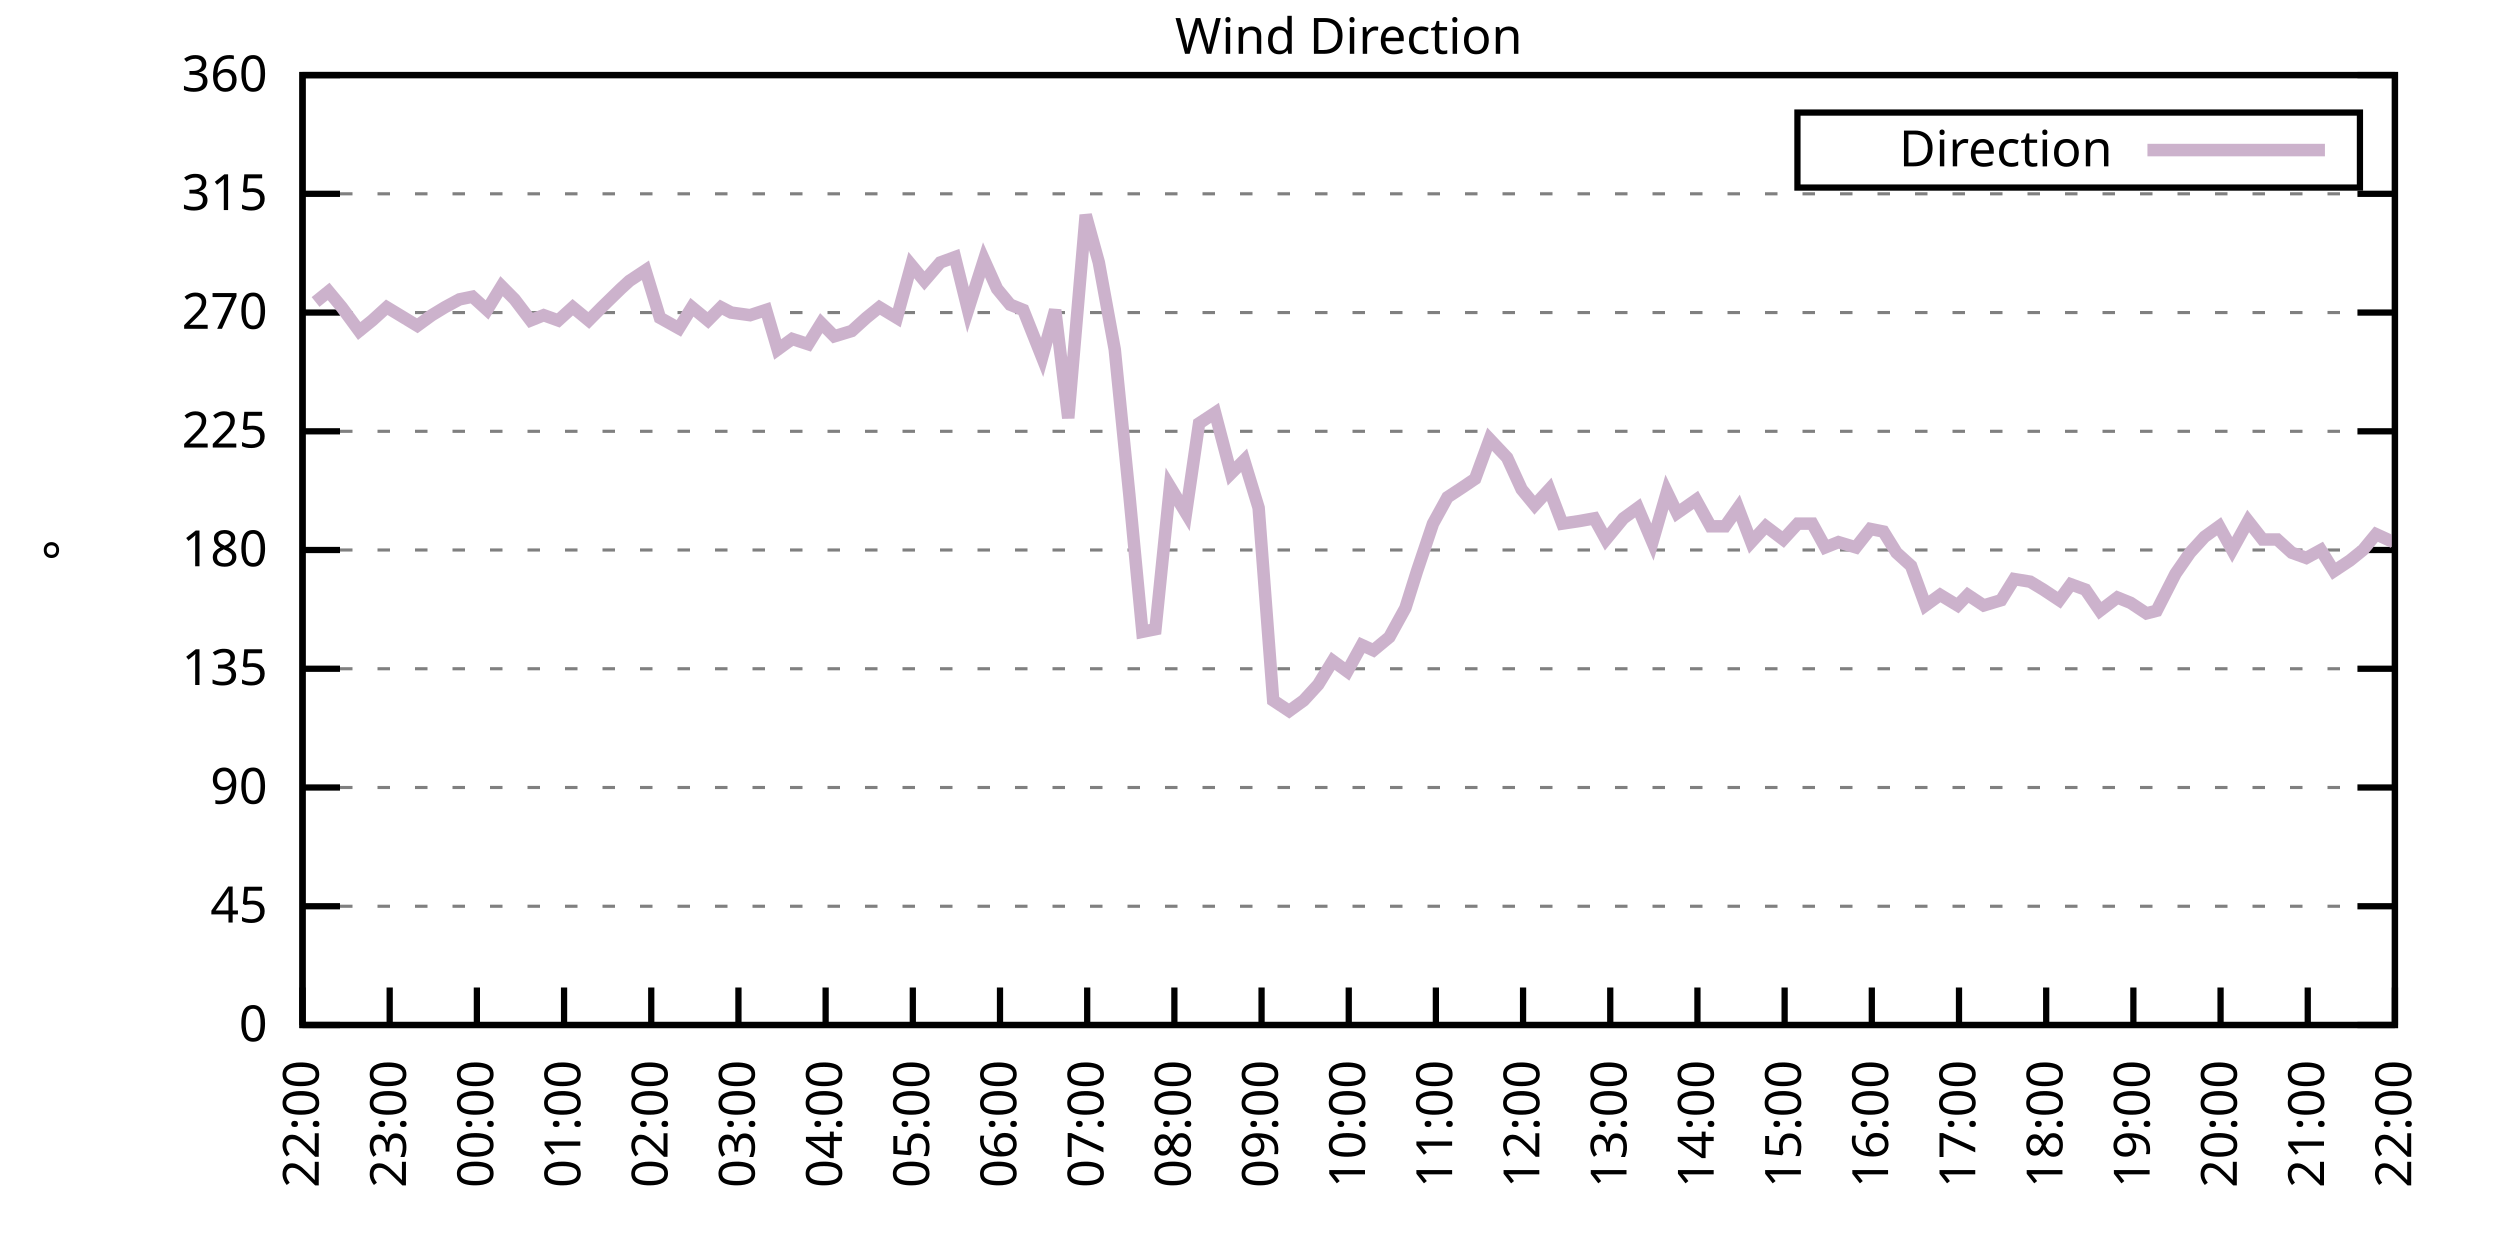
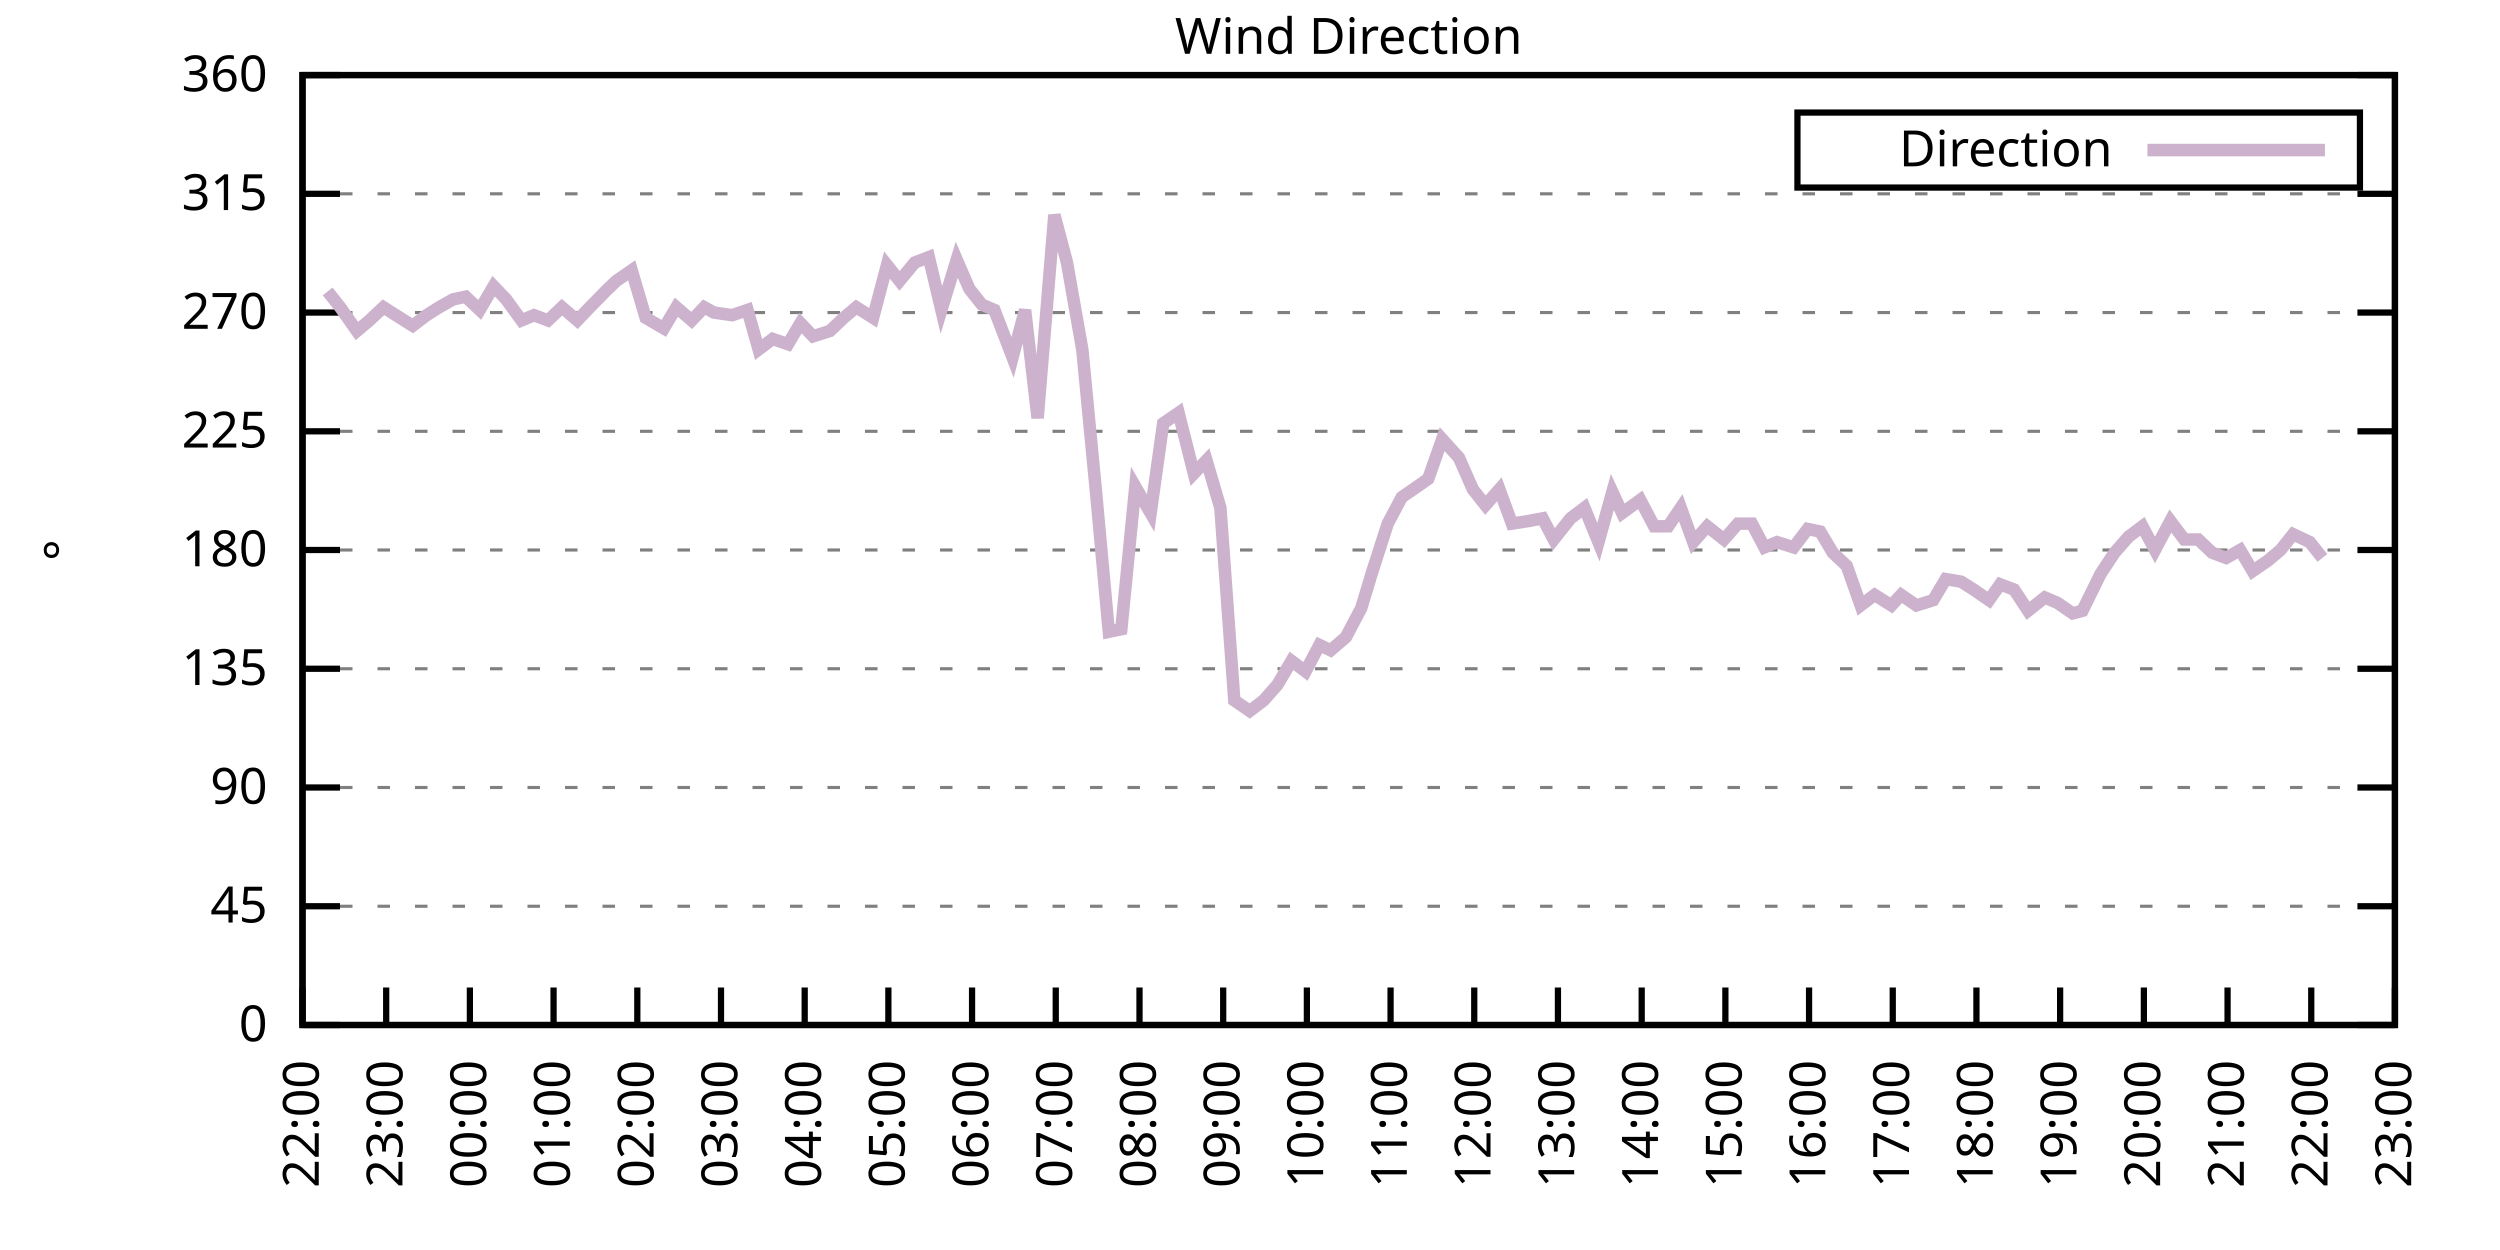
<svg xmlns="http://www.w3.org/2000/svg" xmlns:xlink="http://www.w3.org/1999/xlink" width="400" height="200" viewBox="0 0 400 200">
  <g id="gnuplot_canvas">
    <rect x="0" y="0" width="400" height="200" fill="none" />
    <defs>
      <circle id="gpDot" r="0.5" stroke-width="0.5" stroke="currentColor" />
      <path id="gpPt0" stroke-width="0.333" stroke="currentColor" d="M-1,0 h2 M0,-1 v2" />
      <path id="gpPt1" stroke-width="0.333" stroke="currentColor" d="M-1,-1 L1,1 M1,-1 L-1,1" />
      <path id="gpPt2" stroke-width="0.333" stroke="currentColor" d="M-1,0 L1,0 M0,-1 L0,1 M-1,-1 L1,1 M-1,1 L1,-1" />
      <rect id="gpPt3" stroke-width="0.333" stroke="currentColor" x="-1" y="-1" width="2" height="2" />
      <rect id="gpPt4" stroke-width="0.333" stroke="currentColor" fill="currentColor" x="-1" y="-1" width="2" height="2" />
      <circle id="gpPt5" stroke-width="0.333" stroke="currentColor" cx="0" cy="0" r="1" />
      <use xlink:href="#gpPt5" id="gpPt6" fill="currentColor" stroke="none" />
      <path id="gpPt7" stroke-width="0.333" stroke="currentColor" d="M0,-1.33 L-1.33,0.67 L1.33,0.67 z" />
      <use xlink:href="#gpPt7" id="gpPt8" fill="currentColor" stroke="none" />
      <use xlink:href="#gpPt7" id="gpPt9" stroke="currentColor" transform="rotate(180)" />
      <use xlink:href="#gpPt9" id="gpPt10" fill="currentColor" stroke="none" />
      <use xlink:href="#gpPt3" id="gpPt11" stroke="currentColor" transform="rotate(45)" />
      <use xlink:href="#gpPt11" id="gpPt12" fill="currentColor" stroke="none" />
      <path id="gpPt13" stroke-width="0.333" stroke="currentColor" d="M0,1.330 L1.265,0.411 L0.782,-1.067 L-0.782,-1.076 L-1.265,0.411 z" />
      <use xlink:href="#gpPt13" id="gpPt14" fill="currentColor" stroke="none" />
      <filter id="textbox" filterUnits="objectBoundingBox" x="0" y="0" height="1" width="1">
        <feFlood flood-color="white" flood-opacity="1" result="bgnd" />
        <feComposite in="SourceGraphic" in2="bgnd" operator="atop" />
      </filter>
      <filter id="greybox" filterUnits="objectBoundingBox" x="0" y="0" height="1" width="1">
        <feFlood flood-color="lightgrey" flood-opacity="1" result="grey" />
        <feComposite in="SourceGraphic" in2="grey" operator="atop" />
      </filter>
    </defs>
    <g fill="none" color="white" stroke="currentColor" stroke-width="1.00" stroke-linecap="butt" stroke-linejoin="miter">
</g>
    <g fill="none" color="black" stroke="currentColor" stroke-width="1.00" stroke-linecap="butt" stroke-linejoin="miter">
      <g stroke="none" shape-rendering="crispEdges">
        <polygon fill="rgb(255, 255, 255)" points="48.40,164.00 383.18,164.00 383.18,12.02 48.40,12.02 " />
      </g>
    </g>
    <g fill="none" color="black" stroke="currentColor" stroke-width="1.00" stroke-linecap="butt" stroke-linejoin="miter">
</g>
    <g fill="none" color="black" stroke="black" stroke-width="0.50" stroke-linecap="butt" stroke-linejoin="miter">
</g>
    <g fill="none" color="gray" stroke="currentColor" stroke-width="0.50" stroke-linecap="butt" stroke-linejoin="miter">
      <path stroke="gray" stroke-dasharray="2,4" class="gridline" d="M48.40,164.00 L383.19,164.00  " />
    </g>
    <g fill="none" color="gray" stroke="gray" stroke-width="1.00" stroke-linecap="butt" stroke-linejoin="miter">
</g>
    <g fill="none" color="black" stroke="currentColor" stroke-width="1.00" stroke-linecap="butt" stroke-linejoin="miter">
      <path stroke="black" d="M48.40,164.00 L54.40,164.00 M383.19,164.00 L377.19,164.00  " />
      <g transform="translate(42.80,166.60)" stroke="none" fill="black" font-family="Sans" font-size="8.00" text-anchor="end">
        <text>
          <tspan font-family="Sans"> 0</tspan>
        </text>
      </g>
    </g>
    <g fill="none" color="black" stroke="currentColor" stroke-width="1.00" stroke-linecap="butt" stroke-linejoin="miter">
</g>
    <g fill="none" color="black" stroke="black" stroke-width="0.50" stroke-linecap="butt" stroke-linejoin="miter">
</g>
    <g fill="none" color="gray" stroke="currentColor" stroke-width="0.50" stroke-linecap="butt" stroke-linejoin="miter">
      <path stroke="gray" stroke-dasharray="2,4" class="gridline" d="M48.40,145.00 L383.19,145.00  " />
    </g>
    <g fill="none" color="gray" stroke="gray" stroke-width="1.00" stroke-linecap="butt" stroke-linejoin="miter">
</g>
    <g fill="none" color="black" stroke="currentColor" stroke-width="1.00" stroke-linecap="butt" stroke-linejoin="miter">
      <path stroke="black" d="M48.40,145.00 L54.40,145.00 M383.19,145.00 L377.19,145.00  " />
      <g transform="translate(42.80,147.60)" stroke="none" fill="black" font-family="Sans" font-size="8.00" text-anchor="end">
        <text>
          <tspan font-family="Sans"> 45</tspan>
        </text>
      </g>
    </g>
    <g fill="none" color="black" stroke="currentColor" stroke-width="1.00" stroke-linecap="butt" stroke-linejoin="miter">
</g>
    <g fill="none" color="black" stroke="black" stroke-width="0.50" stroke-linecap="butt" stroke-linejoin="miter">
</g>
    <g fill="none" color="gray" stroke="currentColor" stroke-width="0.50" stroke-linecap="butt" stroke-linejoin="miter">
      <path stroke="gray" stroke-dasharray="2,4" class="gridline" d="M48.40,126.00 L383.19,126.00  " />
    </g>
    <g fill="none" color="gray" stroke="gray" stroke-width="1.00" stroke-linecap="butt" stroke-linejoin="miter">
</g>
    <g fill="none" color="black" stroke="currentColor" stroke-width="1.00" stroke-linecap="butt" stroke-linejoin="miter">
      <path stroke="black" d="M48.40,126.00 L54.40,126.00 M383.19,126.00 L377.19,126.00  " />
      <g transform="translate(42.80,128.60)" stroke="none" fill="black" font-family="Sans" font-size="8.00" text-anchor="end">
        <text>
          <tspan font-family="Sans"> 90</tspan>
        </text>
      </g>
    </g>
    <g fill="none" color="black" stroke="currentColor" stroke-width="1.00" stroke-linecap="butt" stroke-linejoin="miter">
</g>
    <g fill="none" color="black" stroke="black" stroke-width="0.50" stroke-linecap="butt" stroke-linejoin="miter">
</g>
    <g fill="none" color="gray" stroke="currentColor" stroke-width="0.50" stroke-linecap="butt" stroke-linejoin="miter">
      <path stroke="gray" stroke-dasharray="2,4" class="gridline" d="M48.40,107.00 L383.19,107.00  " />
    </g>
    <g fill="none" color="gray" stroke="gray" stroke-width="1.00" stroke-linecap="butt" stroke-linejoin="miter">
</g>
    <g fill="none" color="black" stroke="currentColor" stroke-width="1.00" stroke-linecap="butt" stroke-linejoin="miter">
      <path stroke="black" d="M48.40,107.00 L54.40,107.00 M383.19,107.00 L377.19,107.00  " />
      <g transform="translate(42.80,109.60)" stroke="none" fill="black" font-family="Sans" font-size="8.00" text-anchor="end">
        <text>
          <tspan font-family="Sans"> 135</tspan>
        </text>
      </g>
    </g>
    <g fill="none" color="black" stroke="currentColor" stroke-width="1.00" stroke-linecap="butt" stroke-linejoin="miter">
</g>
    <g fill="none" color="black" stroke="black" stroke-width="0.50" stroke-linecap="butt" stroke-linejoin="miter">
</g>
    <g fill="none" color="gray" stroke="currentColor" stroke-width="0.50" stroke-linecap="butt" stroke-linejoin="miter">
      <path stroke="gray" stroke-dasharray="2,4" class="gridline" d="M48.40,88.00 L383.19,88.00  " />
    </g>
    <g fill="none" color="gray" stroke="gray" stroke-width="1.00" stroke-linecap="butt" stroke-linejoin="miter">
</g>
    <g fill="none" color="black" stroke="currentColor" stroke-width="1.00" stroke-linecap="butt" stroke-linejoin="miter">
      <path stroke="black" d="M48.40,88.00 L54.40,88.00 M383.19,88.00 L377.19,88.00  " />
      <g transform="translate(42.80,90.60)" stroke="none" fill="black" font-family="Sans" font-size="8.00" text-anchor="end">
        <text>
          <tspan font-family="Sans"> 180</tspan>
        </text>
      </g>
    </g>
    <g fill="none" color="black" stroke="currentColor" stroke-width="1.00" stroke-linecap="butt" stroke-linejoin="miter">
</g>
    <g fill="none" color="black" stroke="black" stroke-width="0.50" stroke-linecap="butt" stroke-linejoin="miter">
</g>
    <g fill="none" color="gray" stroke="currentColor" stroke-width="0.50" stroke-linecap="butt" stroke-linejoin="miter">
      <path stroke="gray" stroke-dasharray="2,4" class="gridline" d="M48.40,69.01 L383.19,69.01  " />
    </g>
    <g fill="none" color="gray" stroke="gray" stroke-width="1.00" stroke-linecap="butt" stroke-linejoin="miter">
</g>
    <g fill="none" color="black" stroke="currentColor" stroke-width="1.00" stroke-linecap="butt" stroke-linejoin="miter">
      <path stroke="black" d="M48.40,69.01 L54.40,69.01 M383.19,69.01 L377.19,69.01  " />
      <g transform="translate(42.80,71.61)" stroke="none" fill="black" font-family="Sans" font-size="8.00" text-anchor="end">
        <text>
          <tspan font-family="Sans"> 225</tspan>
        </text>
      </g>
    </g>
    <g fill="none" color="black" stroke="currentColor" stroke-width="1.00" stroke-linecap="butt" stroke-linejoin="miter">
</g>
    <g fill="none" color="black" stroke="black" stroke-width="0.50" stroke-linecap="butt" stroke-linejoin="miter">
</g>
    <g fill="none" color="gray" stroke="currentColor" stroke-width="0.50" stroke-linecap="butt" stroke-linejoin="miter">
      <path stroke="gray" stroke-dasharray="2,4" class="gridline" d="M48.40,50.01 L383.19,50.01  " />
    </g>
    <g fill="none" color="gray" stroke="gray" stroke-width="1.00" stroke-linecap="butt" stroke-linejoin="miter">
</g>
    <g fill="none" color="black" stroke="currentColor" stroke-width="1.00" stroke-linecap="butt" stroke-linejoin="miter">
      <path stroke="black" d="M48.40,50.01 L54.40,50.01 M383.19,50.01 L377.19,50.01  " />
      <g transform="translate(42.80,52.61)" stroke="none" fill="black" font-family="Sans" font-size="8.00" text-anchor="end">
        <text>
          <tspan font-family="Sans"> 270</tspan>
        </text>
      </g>
    </g>
    <g fill="none" color="black" stroke="currentColor" stroke-width="1.00" stroke-linecap="butt" stroke-linejoin="miter">
</g>
    <g fill="none" color="black" stroke="black" stroke-width="0.50" stroke-linecap="butt" stroke-linejoin="miter">
</g>
    <g fill="none" color="gray" stroke="currentColor" stroke-width="0.50" stroke-linecap="butt" stroke-linejoin="miter">
      <path stroke="gray" stroke-dasharray="2,4" class="gridline" d="M48.40,31.01 L383.19,31.01  " />
    </g>
    <g fill="none" color="gray" stroke="gray" stroke-width="1.00" stroke-linecap="butt" stroke-linejoin="miter">
</g>
    <g fill="none" color="black" stroke="currentColor" stroke-width="1.00" stroke-linecap="butt" stroke-linejoin="miter">
      <path stroke="black" d="M48.40,31.01 L54.40,31.01 M383.19,31.01 L377.19,31.01  " />
      <g transform="translate(42.80,33.61)" stroke="none" fill="black" font-family="Sans" font-size="8.00" text-anchor="end">
        <text>
          <tspan font-family="Sans"> 315</tspan>
        </text>
      </g>
    </g>
    <g fill="none" color="black" stroke="currentColor" stroke-width="1.00" stroke-linecap="butt" stroke-linejoin="miter">
</g>
    <g fill="none" color="black" stroke="black" stroke-width="0.50" stroke-linecap="butt" stroke-linejoin="miter">
</g>
    <g fill="none" color="gray" stroke="currentColor" stroke-width="0.50" stroke-linecap="butt" stroke-linejoin="miter">
      <path stroke="gray" stroke-dasharray="2,4" class="gridline" d="M48.40,12.01 L383.19,12.01  " />
    </g>
    <g fill="none" color="gray" stroke="gray" stroke-width="1.00" stroke-linecap="butt" stroke-linejoin="miter">
</g>
    <g fill="none" color="black" stroke="currentColor" stroke-width="1.00" stroke-linecap="butt" stroke-linejoin="miter">
      <path stroke="black" d="M48.40,12.01 L54.40,12.01 M383.19,12.01 L377.19,12.01  " />
      <g transform="translate(42.80,14.61)" stroke="none" fill="black" font-family="Sans" font-size="8.00" text-anchor="end">
        <text>
          <tspan font-family="Sans"> 360</tspan>
        </text>
      </g>
    </g>
    <g fill="none" color="black" stroke="currentColor" stroke-width="1.00" stroke-linecap="butt" stroke-linejoin="miter">
      <path stroke="black" d="M48.40,164.00 L48.40,158.00  " />
      <g transform="translate(51.00,169.60) rotate(270.00)" stroke="none" fill="black" font-family="Sans" font-size="8.00" text-anchor="end">
        <text>
          <tspan font-family="Sans">22:00</tspan>
        </text>
      </g>
    </g>
    <g fill="none" color="black" stroke="currentColor" stroke-width="1.00" stroke-linecap="butt" stroke-linejoin="miter">
-       <path stroke="black" d="M62.35,164.00 L62.35,158.00  " />
-       <g transform="translate(64.95,169.60) rotate(270.00)" stroke="none" fill="black" font-family="Sans" font-size="8.00" text-anchor="end">
+       <path stroke="black" d="M61.79,164.00 L61.79,158.00  " />
+       <g transform="translate(64.39,169.60) rotate(270.00)" stroke="none" fill="black" font-family="Sans" font-size="8.00" text-anchor="end">
        <text>
          <tspan font-family="Sans">23:00</tspan>
        </text>
      </g>
    </g>
    <g fill="none" color="black" stroke="currentColor" stroke-width="1.00" stroke-linecap="butt" stroke-linejoin="miter">
-       <path stroke="black" d="M76.30,164.00 L76.30,158.00  " />
-       <g transform="translate(78.90,169.60) rotate(270.00)" stroke="none" fill="black" font-family="Sans" font-size="8.00" text-anchor="end">
+       <path stroke="black" d="M75.18,164.00 L75.18,158.00  " />
+       <g transform="translate(77.78,169.60) rotate(270.00)" stroke="none" fill="black" font-family="Sans" font-size="8.00" text-anchor="end">
        <text>
          <tspan font-family="Sans">00:00</tspan>
        </text>
      </g>
    </g>
    <g fill="none" color="black" stroke="currentColor" stroke-width="1.00" stroke-linecap="butt" stroke-linejoin="miter">
-       <path stroke="black" d="M90.25,164.00 L90.25,158.00  " />
-       <g transform="translate(92.85,169.60) rotate(270.00)" stroke="none" fill="black" font-family="Sans" font-size="8.00" text-anchor="end">
+       <path stroke="black" d="M88.57,164.00 L88.57,158.00  " />
+       <g transform="translate(91.17,169.60) rotate(270.00)" stroke="none" fill="black" font-family="Sans" font-size="8.00" text-anchor="end">
        <text>
          <tspan font-family="Sans">01:00</tspan>
        </text>
      </g>
    </g>
    <g fill="none" color="black" stroke="currentColor" stroke-width="1.00" stroke-linecap="butt" stroke-linejoin="miter">
-       <path stroke="black" d="M104.20,164.00 L104.20,158.00  " />
-       <g transform="translate(106.80,169.60) rotate(270.00)" stroke="none" fill="black" font-family="Sans" font-size="8.00" text-anchor="end">
+       <path stroke="black" d="M101.97,164.00 L101.97,158.00  " />
+       <g transform="translate(104.57,169.60) rotate(270.00)" stroke="none" fill="black" font-family="Sans" font-size="8.00" text-anchor="end">
        <text>
          <tspan font-family="Sans">02:00</tspan>
        </text>
      </g>
    </g>
    <g fill="none" color="black" stroke="currentColor" stroke-width="1.00" stroke-linecap="butt" stroke-linejoin="miter">
-       <path stroke="black" d="M118.15,164.00 L118.15,158.00  " />
-       <g transform="translate(120.75,169.60) rotate(270.00)" stroke="none" fill="black" font-family="Sans" font-size="8.00" text-anchor="end">
+       <path stroke="black" d="M115.36,164.00 L115.36,158.00  " />
+       <g transform="translate(117.96,169.60) rotate(270.00)" stroke="none" fill="black" font-family="Sans" font-size="8.00" text-anchor="end">
        <text>
          <tspan font-family="Sans">03:00</tspan>
        </text>
      </g>
    </g>
    <g fill="none" color="black" stroke="currentColor" stroke-width="1.00" stroke-linecap="butt" stroke-linejoin="miter">
-       <path stroke="black" d="M132.10,164.00 L132.10,158.00  " />
-       <g transform="translate(134.70,169.60) rotate(270.00)" stroke="none" fill="black" font-family="Sans" font-size="8.00" text-anchor="end">
+       <path stroke="black" d="M128.75,164.00 L128.75,158.00  " />
+       <g transform="translate(131.35,169.60) rotate(270.00)" stroke="none" fill="black" font-family="Sans" font-size="8.00" text-anchor="end">
        <text>
          <tspan font-family="Sans">04:00</tspan>
        </text>
      </g>
    </g>
    <g fill="none" color="black" stroke="currentColor" stroke-width="1.00" stroke-linecap="butt" stroke-linejoin="miter">
-       <path stroke="black" d="M146.05,164.00 L146.05,158.00  " />
-       <g transform="translate(148.65,169.60) rotate(270.00)" stroke="none" fill="black" font-family="Sans" font-size="8.00" text-anchor="end">
+       <path stroke="black" d="M142.14,164.00 L142.14,158.00  " />
+       <g transform="translate(144.74,169.60) rotate(270.00)" stroke="none" fill="black" font-family="Sans" font-size="8.00" text-anchor="end">
        <text>
          <tspan font-family="Sans">05:00</tspan>
        </text>
      </g>
    </g>
    <g fill="none" color="black" stroke="currentColor" stroke-width="1.00" stroke-linecap="butt" stroke-linejoin="miter">
-       <path stroke="black" d="M160.00,164.00 L160.00,158.00  " />
-       <g transform="translate(162.60,169.60) rotate(270.00)" stroke="none" fill="black" font-family="Sans" font-size="8.00" text-anchor="end">
+       <path stroke="black" d="M155.53,164.00 L155.53,158.00  " />
+       <g transform="translate(158.13,169.60) rotate(270.00)" stroke="none" fill="black" font-family="Sans" font-size="8.00" text-anchor="end">
        <text>
          <tspan font-family="Sans">06:00</tspan>
        </text>
      </g>
    </g>
    <g fill="none" color="black" stroke="currentColor" stroke-width="1.00" stroke-linecap="butt" stroke-linejoin="miter">
-       <path stroke="black" d="M173.95,164.00 L173.95,158.00  " />
-       <g transform="translate(176.55,169.60) rotate(270.00)" stroke="none" fill="black" font-family="Sans" font-size="8.00" text-anchor="end">
+       <path stroke="black" d="M168.92,164.00 L168.92,158.00  " />
+       <g transform="translate(171.52,169.60) rotate(270.00)" stroke="none" fill="black" font-family="Sans" font-size="8.00" text-anchor="end">
        <text>
          <tspan font-family="Sans">07:00</tspan>
        </text>
      </g>
    </g>
    <g fill="none" color="black" stroke="currentColor" stroke-width="1.00" stroke-linecap="butt" stroke-linejoin="miter">
-       <path stroke="black" d="M187.90,164.00 L187.90,158.00  " />
-       <g transform="translate(190.50,169.60) rotate(270.00)" stroke="none" fill="black" font-family="Sans" font-size="8.00" text-anchor="end">
+       <path stroke="black" d="M182.32,164.00 L182.32,158.00  " />
+       <g transform="translate(184.92,169.60) rotate(270.00)" stroke="none" fill="black" font-family="Sans" font-size="8.00" text-anchor="end">
        <text>
          <tspan font-family="Sans">08:00</tspan>
        </text>
      </g>
    </g>
    <g fill="none" color="black" stroke="currentColor" stroke-width="1.00" stroke-linecap="butt" stroke-linejoin="miter">
-       <path stroke="black" d="M201.85,164.00 L201.85,158.00  " />
-       <g transform="translate(204.45,169.60) rotate(270.00)" stroke="none" fill="black" font-family="Sans" font-size="8.00" text-anchor="end">
+       <path stroke="black" d="M195.71,164.00 L195.71,158.00  " />
+       <g transform="translate(198.31,169.60) rotate(270.00)" stroke="none" fill="black" font-family="Sans" font-size="8.00" text-anchor="end">
        <text>
          <tspan font-family="Sans">09:00</tspan>
        </text>
      </g>
    </g>
    <g fill="none" color="black" stroke="currentColor" stroke-width="1.00" stroke-linecap="butt" stroke-linejoin="miter">
-       <path stroke="black" d="M215.80,164.00 L215.80,158.00  " />
-       <g transform="translate(218.40,169.60) rotate(270.00)" stroke="none" fill="black" font-family="Sans" font-size="8.00" text-anchor="end">
+       <path stroke="black" d="M209.10,164.00 L209.10,158.00  " />
+       <g transform="translate(211.70,169.60) rotate(270.00)" stroke="none" fill="black" font-family="Sans" font-size="8.00" text-anchor="end">
        <text>
          <tspan font-family="Sans">10:00</tspan>
        </text>
      </g>
    </g>
    <g fill="none" color="black" stroke="currentColor" stroke-width="1.00" stroke-linecap="butt" stroke-linejoin="miter">
-       <path stroke="black" d="M229.74,164.00 L229.74,158.00  " />
-       <g transform="translate(232.34,169.60) rotate(270.00)" stroke="none" fill="black" font-family="Sans" font-size="8.00" text-anchor="end">
+       <path stroke="black" d="M222.49,164.00 L222.49,158.00  " />
+       <g transform="translate(225.09,169.60) rotate(270.00)" stroke="none" fill="black" font-family="Sans" font-size="8.00" text-anchor="end">
        <text>
          <tspan font-family="Sans">11:00</tspan>
        </text>
      </g>
    </g>
    <g fill="none" color="black" stroke="currentColor" stroke-width="1.00" stroke-linecap="butt" stroke-linejoin="miter">
-       <path stroke="black" d="M243.69,164.00 L243.69,158.00  " />
-       <g transform="translate(246.29,169.60) rotate(270.00)" stroke="none" fill="black" font-family="Sans" font-size="8.00" text-anchor="end">
+       <path stroke="black" d="M235.88,164.00 L235.88,158.00  " />
+       <g transform="translate(238.48,169.60) rotate(270.00)" stroke="none" fill="black" font-family="Sans" font-size="8.00" text-anchor="end">
        <text>
          <tspan font-family="Sans">12:00</tspan>
        </text>
      </g>
    </g>
    <g fill="none" color="black" stroke="currentColor" stroke-width="1.00" stroke-linecap="butt" stroke-linejoin="miter">
-       <path stroke="black" d="M257.64,164.00 L257.64,158.00  " />
-       <g transform="translate(260.24,169.60) rotate(270.00)" stroke="none" fill="black" font-family="Sans" font-size="8.00" text-anchor="end">
+       <path stroke="black" d="M249.27,164.00 L249.27,158.00  " />
+       <g transform="translate(251.87,169.60) rotate(270.00)" stroke="none" fill="black" font-family="Sans" font-size="8.00" text-anchor="end">
        <text>
          <tspan font-family="Sans">13:00</tspan>
        </text>
      </g>
    </g>
    <g fill="none" color="black" stroke="currentColor" stroke-width="1.00" stroke-linecap="butt" stroke-linejoin="miter">
-       <path stroke="black" d="M271.59,164.00 L271.59,158.00  " />
-       <g transform="translate(274.19,169.60) rotate(270.00)" stroke="none" fill="black" font-family="Sans" font-size="8.00" text-anchor="end">
+       <path stroke="black" d="M262.67,164.00 L262.67,158.00  " />
+       <g transform="translate(265.27,169.60) rotate(270.00)" stroke="none" fill="black" font-family="Sans" font-size="8.00" text-anchor="end">
        <text>
          <tspan font-family="Sans">14:00</tspan>
        </text>
      </g>
    </g>
    <g fill="none" color="black" stroke="currentColor" stroke-width="1.00" stroke-linecap="butt" stroke-linejoin="miter">
-       <path stroke="black" d="M285.54,164.00 L285.54,158.00  " />
-       <g transform="translate(288.14,169.60) rotate(270.00)" stroke="none" fill="black" font-family="Sans" font-size="8.00" text-anchor="end">
+       <path stroke="black" d="M276.06,164.00 L276.06,158.00  " />
+       <g transform="translate(278.66,169.60) rotate(270.00)" stroke="none" fill="black" font-family="Sans" font-size="8.00" text-anchor="end">
        <text>
          <tspan font-family="Sans">15:00</tspan>
        </text>
      </g>
    </g>
    <g fill="none" color="black" stroke="currentColor" stroke-width="1.00" stroke-linecap="butt" stroke-linejoin="miter">
-       <path stroke="black" d="M299.49,164.00 L299.49,158.00  " />
-       <g transform="translate(302.09,169.60) rotate(270.00)" stroke="none" fill="black" font-family="Sans" font-size="8.00" text-anchor="end">
+       <path stroke="black" d="M289.45,164.00 L289.45,158.00  " />
+       <g transform="translate(292.05,169.60) rotate(270.00)" stroke="none" fill="black" font-family="Sans" font-size="8.00" text-anchor="end">
        <text>
          <tspan font-family="Sans">16:00</tspan>
        </text>
      </g>
    </g>
    <g fill="none" color="black" stroke="currentColor" stroke-width="1.00" stroke-linecap="butt" stroke-linejoin="miter">
-       <path stroke="black" d="M313.44,164.00 L313.44,158.00  " />
-       <g transform="translate(316.04,169.60) rotate(270.00)" stroke="none" fill="black" font-family="Sans" font-size="8.00" text-anchor="end">
+       <path stroke="black" d="M302.84,164.00 L302.84,158.00  " />
+       <g transform="translate(305.44,169.60) rotate(270.00)" stroke="none" fill="black" font-family="Sans" font-size="8.00" text-anchor="end">
        <text>
          <tspan font-family="Sans">17:00</tspan>
        </text>
      </g>
    </g>
    <g fill="none" color="black" stroke="currentColor" stroke-width="1.00" stroke-linecap="butt" stroke-linejoin="miter">
-       <path stroke="black" d="M327.39,164.00 L327.39,158.00  " />
-       <g transform="translate(329.99,169.60) rotate(270.00)" stroke="none" fill="black" font-family="Sans" font-size="8.00" text-anchor="end">
+       <path stroke="black" d="M316.23,164.00 L316.23,158.00  " />
+       <g transform="translate(318.83,169.60) rotate(270.00)" stroke="none" fill="black" font-family="Sans" font-size="8.00" text-anchor="end">
        <text>
          <tspan font-family="Sans">18:00</tspan>
        </text>
      </g>
    </g>
    <g fill="none" color="black" stroke="currentColor" stroke-width="1.00" stroke-linecap="butt" stroke-linejoin="miter">
-       <path stroke="black" d="M341.34,164.00 L341.34,158.00  " />
-       <g transform="translate(343.94,169.60) rotate(270.00)" stroke="none" fill="black" font-family="Sans" font-size="8.00" text-anchor="end">
+       <path stroke="black" d="M329.62,164.00 L329.62,158.00  " />
+       <g transform="translate(332.22,169.60) rotate(270.00)" stroke="none" fill="black" font-family="Sans" font-size="8.00" text-anchor="end">
        <text>
          <tspan font-family="Sans">19:00</tspan>
        </text>
      </g>
    </g>
    <g fill="none" color="black" stroke="currentColor" stroke-width="1.00" stroke-linecap="butt" stroke-linejoin="miter">
-       <path stroke="black" d="M355.29,164.00 L355.29,158.00  " />
-       <g transform="translate(357.89,169.60) rotate(270.00)" stroke="none" fill="black" font-family="Sans" font-size="8.00" text-anchor="end">
+       <path stroke="black" d="M343.02,164.00 L343.02,158.00  " />
+       <g transform="translate(345.62,169.60) rotate(270.00)" stroke="none" fill="black" font-family="Sans" font-size="8.00" text-anchor="end">
        <text>
          <tspan font-family="Sans">20:00</tspan>
        </text>
      </g>
    </g>
    <g fill="none" color="black" stroke="currentColor" stroke-width="1.00" stroke-linecap="butt" stroke-linejoin="miter">
-       <path stroke="black" d="M369.24,164.00 L369.24,158.00  " />
-       <g transform="translate(371.84,169.60) rotate(270.00)" stroke="none" fill="black" font-family="Sans" font-size="8.00" text-anchor="end">
+       <path stroke="black" d="M356.41,164.00 L356.41,158.00  " />
+       <g transform="translate(359.01,169.60) rotate(270.00)" stroke="none" fill="black" font-family="Sans" font-size="8.00" text-anchor="end">
        <text>
          <tspan font-family="Sans">21:00</tspan>
+         </text>
+       </g>
+     </g>
+     <g fill="none" color="black" stroke="currentColor" stroke-width="1.00" stroke-linecap="butt" stroke-linejoin="miter">
+       <path stroke="black" d="M369.80,164.00 L369.80,158.00  " />
+       <g transform="translate(372.40,169.60) rotate(270.00)" stroke="none" fill="black" font-family="Sans" font-size="8.00" text-anchor="end">
+         <text>
+           <tspan font-family="Sans">22:00</tspan>
        </text>
      </g>
    </g>
    <g fill="none" color="black" stroke="currentColor" stroke-width="1.00" stroke-linecap="butt" stroke-linejoin="miter">
      <path stroke="black" d="M383.19,164.00 L383.19,158.00  " />
      <g transform="translate(385.79,169.60) rotate(270.00)" stroke="none" fill="black" font-family="Sans" font-size="8.00" text-anchor="end">
        <text>
-           <tspan font-family="Sans">22:00</tspan>
+           <tspan font-family="Sans">23:00</tspan>
        </text>
      </g>
    </g>
    <g fill="none" color="black" stroke="currentColor" stroke-width="1.00" stroke-linecap="butt" stroke-linejoin="miter">
</g>
    <g fill="none" color="black" stroke="currentColor" stroke-width="1.00" stroke-linecap="butt" stroke-linejoin="miter">
      <path stroke="black" d="M48.40,12.01 L48.40,164.00 L383.19,164.00 L383.19,12.01 L48.40,12.01 Z  " />
    </g>
    <g fill="none" color="black" stroke="currentColor" stroke-width="1.00" stroke-linecap="butt" stroke-linejoin="miter">
</g>
    <g fill="none" color="black" stroke="currentColor" stroke-width="1.00" stroke-linecap="butt" stroke-linejoin="miter">
      <path stroke="black" d="M287.59,30.01 L287.59,18.01 L377.59,18.01 L377.59,30.01 L287.59,30.01 Z  " />
    </g>
    <g id="Wind_direction_plot_1">
      <g fill="none" color="white" stroke="black" stroke-width="2.00" stroke-linecap="butt" stroke-linejoin="miter">
</g>
      <g fill="none" color="black" stroke="currentColor" stroke-width="2.00" stroke-linecap="butt" stroke-linejoin="miter">
        <g transform="translate(337.99,26.61)" stroke="none" fill="black" font-family="Sans" font-size="8.00" text-anchor="end">
          <text>
            <tspan font-family="Sans">Direction</tspan>
          </text>
        </g>
      </g>
      <g fill="none" color="black" stroke="currentColor" stroke-width="2.00" stroke-linecap="butt" stroke-linejoin="miter">
-         <path stroke="rgb(204, 178, 204)" d="M343.59,24.01 L371.99,24.01 M50.49,48.32 L52.58,46.63 L54.68,49.16 L57.47,52.96 L59.56,51.27 L61.88,49.16   L63.98,50.43 L66.77,52.12 L69.09,50.43 L71.18,49.16 L73.51,47.90 L75.60,47.47 L77.93,49.59 L80.25,45.79   L82.34,47.90 L84.90,51.27 L86.99,50.43 L89.32,51.27 L91.64,49.16 L94.20,51.27 L96.29,49.16 L99.32,46.21   L100.71,44.94 L103.27,43.25 L105.59,50.85 L108.62,52.54 L110.71,49.16 L113.27,51.27 L115.36,49.16 L116.99,50.01   L120.01,50.43 L122.57,49.59 L124.43,55.92 L126.75,54.23 L129.31,55.07 L131.40,51.70 L133.49,53.81 L136.28,52.96   L138.61,50.85 L140.70,49.16 L143.49,50.85 L145.81,42.41 L147.91,44.94 L150.46,41.99 L152.79,41.14 L154.88,49.59   L157.44,41.56 L159.53,46.21 L161.62,48.74 L163.72,49.59 L166.74,57.18 L168.83,49.59 L170.92,66.90 L173.71,34.39   L175.81,41.99 L178.36,55.92 L180.69,79.14 L182.78,101.09 L184.87,100.67 L187.20,77.87 L189.76,82.09 L191.85,67.74   L194.41,66.05 L196.96,75.76 L199.06,73.65 L201.38,81.25 L203.71,112.07 L206.26,113.76 L208.59,112.07 L210.91,109.54   L213.24,105.74 L215.56,107.43 L217.89,103.20 L219.75,104.05 L222.30,101.94 L224.86,97.29 L226.72,91.38 L229.28,83.78   L231.60,79.56 L234.16,77.87 L236.02,76.61 L238.35,70.27 L241.14,73.23 L243.46,78.29 L245.55,80.83 L247.88,78.29   L249.97,83.78 L252.76,83.36 L255.09,82.94 L256.95,86.32 L259.74,82.94 L262.06,81.25 L264.39,86.74 L266.71,78.72   L268.34,82.09 L271.36,79.98 L273.69,84.21 L276.01,84.21 L278.10,81.25 L280.20,86.74 L282.52,84.21 L285.31,86.32   L287.64,83.78 L289.96,83.78 L292.05,87.58 L294.15,86.74 L296.94,87.58 L299.26,84.63 L301.35,85.05 L303.44,88.43   L305.77,90.54 L308.09,96.87 L310.42,95.18 L313.21,96.87 L314.84,95.18 L317.39,96.87 L320.18,96.03 L322.28,92.65   L324.83,93.07 L326.93,94.34 L329.48,96.03 L331.34,93.49 L333.67,94.34 L335.99,97.72 L338.78,95.60 L340.88,96.45   L343.43,98.14 L345.06,97.72 L348.08,91.80 L350.41,88.43 L352.73,85.89 L355.06,84.21 L357.15,88.00 L359.71,83.36   L362.03,86.32 L364.36,86.32 L366.68,88.43 L369.01,89.27 L371.33,88.00 L373.43,91.38 L375.98,89.69 L378.08,88.00   L380.17,85.47 L382.96,86.74  " />
+         <path stroke="rgb(204, 178, 204)" d="M343.59,24.01 L371.99,24.01 M52.42,46.63 L54.43,49.16 L57.10,52.96 L59.11,51.27 L61.35,49.16 L63.35,50.43   L66.03,52.12 L68.26,50.43 L70.27,49.16 L72.50,47.90 L74.51,47.47 L76.75,49.59 L78.98,45.79 L80.99,47.90   L83.44,51.27 L85.45,50.43 L87.68,51.27 L89.91,49.16 L92.37,51.27 L94.38,49.16 L97.28,46.21 L98.62,44.94   L101.07,43.25 L103.31,50.85 L106.21,52.54 L108.22,49.16 L110.67,51.27 L112.68,49.16 L114.24,50.01 L117.14,50.43   L119.60,49.59 L121.38,55.92 L123.62,54.23 L126.07,55.07 L128.08,51.70 L130.09,53.81 L132.77,52.96 L135.00,50.85   L137.01,49.16 L139.69,50.85 L141.92,42.41 L143.93,44.94 L146.38,41.99 L148.61,41.14 L150.62,49.59 L153.08,41.56   L155.09,46.21 L157.10,48.74 L159.10,49.59 L162.01,57.18 L164.01,49.59 L166.02,66.90 L168.70,34.39 L170.71,41.99   L173.17,55.92 L175.40,79.14 L177.41,101.09 L179.41,100.67 L181.65,77.87 L184.10,82.09 L186.11,67.74 L188.57,66.05   L191.02,75.76 L193.03,73.65 L195.26,81.25 L197.49,112.07 L199.95,113.76 L202.18,112.07 L204.41,109.54 L206.64,105.74   L208.88,107.43 L211.11,103.20 L212.89,104.05 L215.35,101.94 L217.80,97.29 L219.59,91.38 L222.04,83.78 L224.28,79.56   L226.73,77.87 L228.52,76.61 L230.75,70.27 L233.43,73.23 L235.66,78.29 L237.67,80.83 L239.90,78.29 L241.91,83.78   L244.59,83.36 L246.82,82.94 L248.60,86.32 L251.28,82.94 L253.51,81.25 L255.75,86.74 L257.98,78.72 L259.54,82.09   L262.44,79.98 L264.67,84.21 L266.91,84.21 L268.92,81.25 L270.92,86.74 L273.16,84.21 L275.83,86.32 L278.07,83.78   L280.30,83.78 L282.31,87.58 L284.32,86.74 L286.99,87.58 L289.23,84.63 L291.23,85.05 L293.24,88.43 L295.48,90.54   L297.71,96.87 L299.94,95.18 L302.62,96.87 L304.18,95.18 L306.63,96.87 L309.31,96.03 L311.32,92.65 L313.78,93.07   L315.79,94.34 L318.24,96.03 L320.03,93.49 L322.26,94.34 L324.49,97.72 L327.17,95.60 L329.18,96.45 L331.63,98.14   L333.19,97.72 L336.10,91.80 L338.33,88.43 L340.56,85.89 L342.79,84.21 L344.80,88.00 L347.26,83.36 L349.49,86.32   L351.72,86.32 L353.95,88.43 L356.18,89.27 L358.42,88.00 L360.42,91.38 L362.88,89.69 L364.89,88.00 L366.90,85.47   L369.58,86.74 L371.58,89.27  " />
      </g>
    </g>
    <g fill="none" color="black" stroke="currentColor" stroke-width="2.00" stroke-linecap="butt" stroke-linejoin="miter">
</g>
    <g fill="none" color="black" stroke="black" stroke-width="1.00" stroke-linecap="butt" stroke-linejoin="miter">
</g>
    <g fill="none" color="black" stroke="currentColor" stroke-width="1.00" stroke-linecap="butt" stroke-linejoin="miter">
      <path stroke="black" d="M48.40,12.01 L48.40,164.00 L383.19,164.00 L383.19,12.01 L48.40,12.01 Z  " />
      <g transform="translate(12.80,88.01) rotate(270.00)" stroke="none" fill="black" font-family="Sans" font-size="8.00" text-anchor="middle">
        <text>
          <tspan font-family="Sans">°</tspan>
        </text>
      </g>
    </g>
    <g fill="none" color="black" stroke="currentColor" stroke-width="1.00" stroke-linecap="butt" stroke-linejoin="miter">
</g>
    <g fill="none" color="black" stroke="currentColor" stroke-width="1.00" stroke-linecap="butt" stroke-linejoin="miter">
      <g transform="translate(215.79,8.61)" stroke="none" fill="black" font-family="Sans" font-size="8.00" text-anchor="middle">
        <text>
          <tspan font-family="Sans">Wind Direction</tspan>
        </text>
      </g>
    </g>
    <g fill="none" color="black" stroke="currentColor" stroke-width="1.00" stroke-linecap="butt" stroke-linejoin="miter">
</g>
  </g>
</svg>
